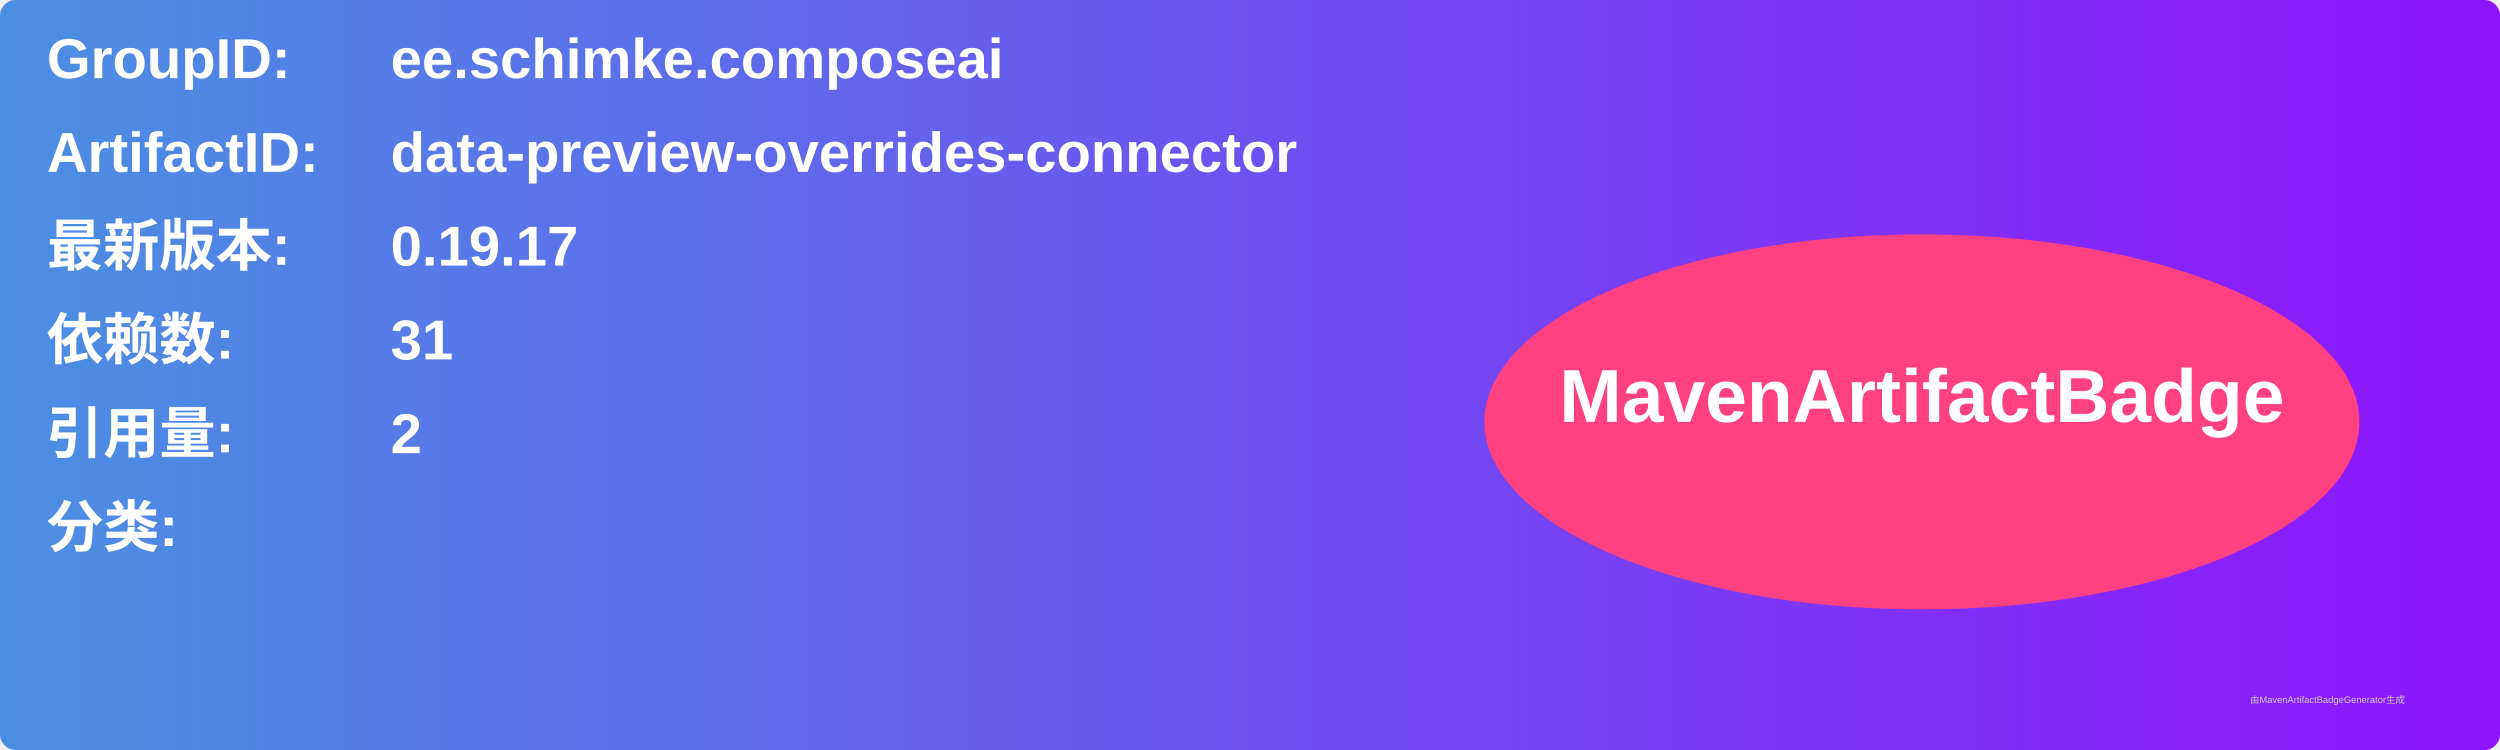
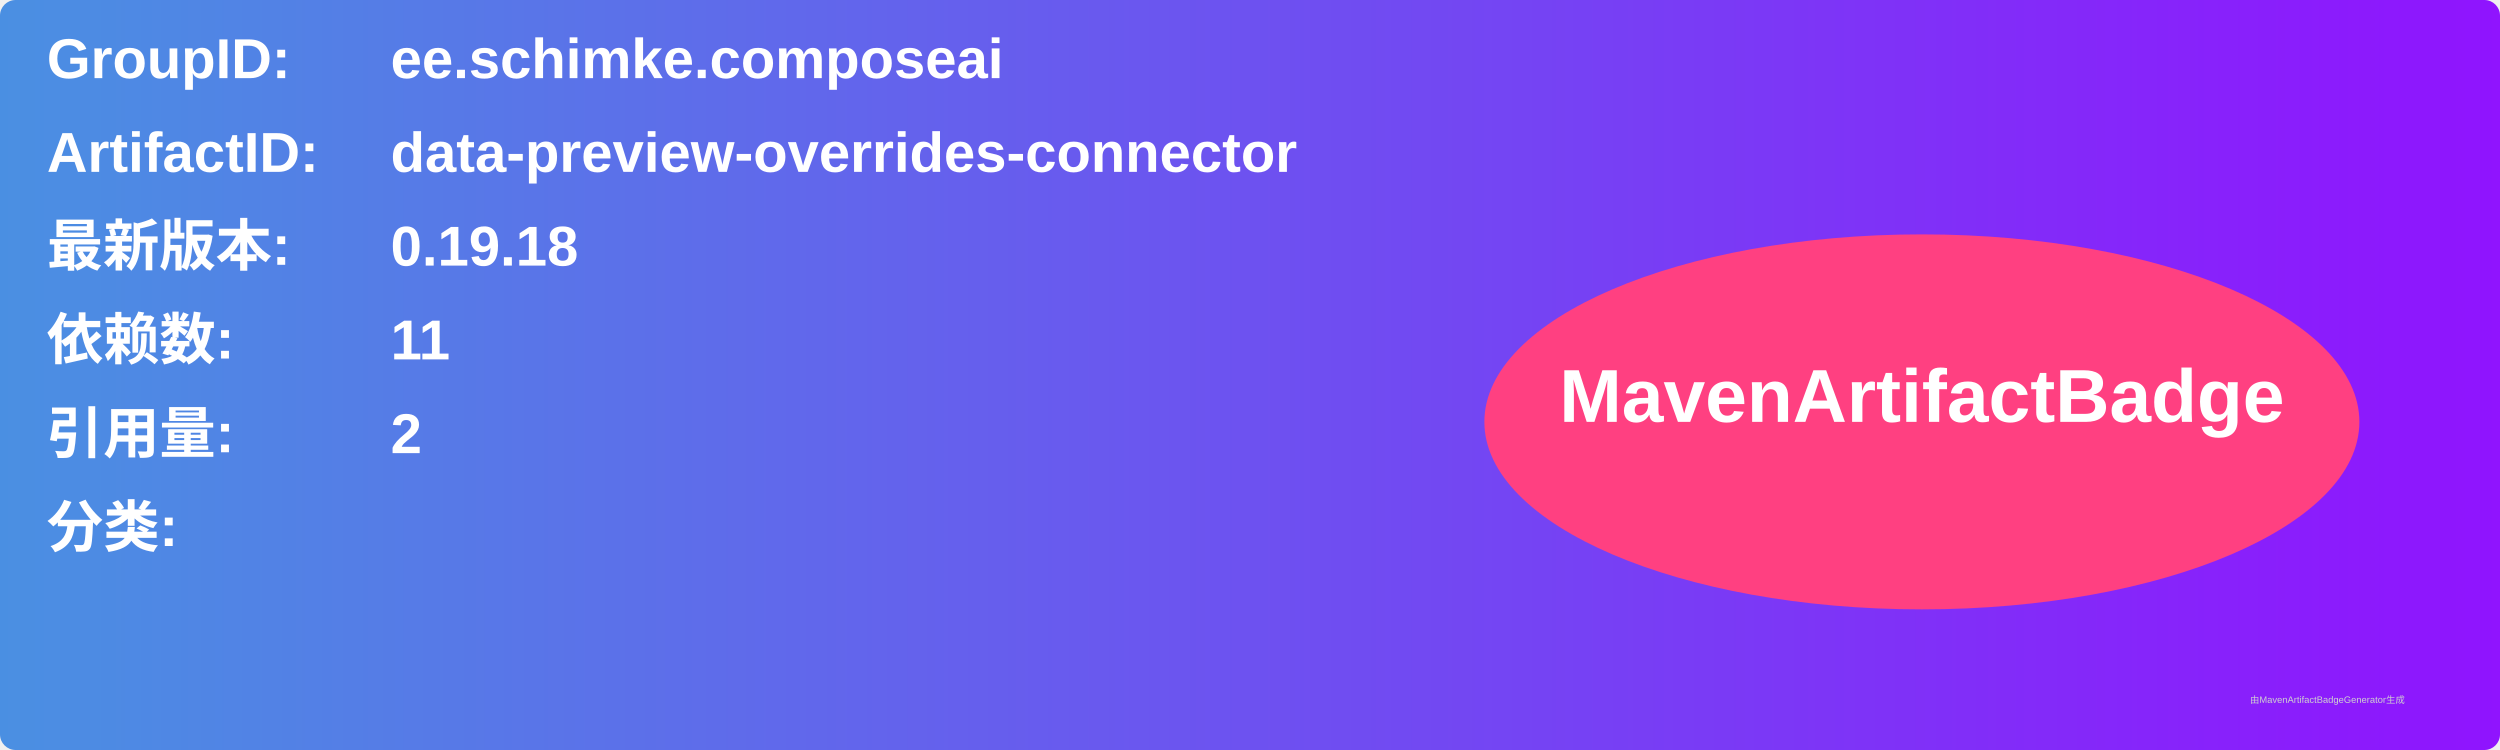
<svg xmlns="http://www.w3.org/2000/svg" width="800" height="240" viewBox="0 0 800 240">
  <linearGradient id="grad" x1="0%" y1="0%" x2="100%" y2="0%">
    <stop offset="0%" stop-color="#4a90e2" />
    <stop offset="100%" stop-color="#9013fe" />
  </linearGradient>
  <rect width="100%" height="100%" rx="5" ry="5" fill="url(#grad)" />
  <g transform="translate(15, 15)">
    <text x="0" y="10" font-family="Arial" font-size="18" fill="white" font-weight="bold" width="260">GroupID:</text>
    <text x="110" y="10" font-family="Arial" font-size="18" fill="white" font-weight="bold" width="460">ee.schimke.composeai</text>
    <text x="0" y="40" font-family="Arial" font-size="18" fill="white" font-weight="bold" width="260">ArtifactID:</text>
    <text x="110" y="40" font-family="Arial" font-size="18" fill="white" font-weight="bold" width="460">data-preview-overrides-connector</text>
    <text x="0" y="70" font-family="Arial" font-size="18" fill="white" font-weight="bold">最新版本:</text>
    <text x="110" y="70" font-family="Arial" font-size="18" fill="white" font-weight="bold">
-       <tspan font-weight="bold">0.19.17</tspan>
+       <tspan font-weight="bold">0.19.18</tspan>
    </text>
    <text x="0" y="100" font-family="Arial" font-size="18" fill="white" font-weight="bold">依赖数: </text>
    <text x="110" y="100" font-family="Arial" font-size="18" fill="white">
-       <tspan font-weight="bold">31</tspan>
+       <tspan font-weight="bold">11</tspan>
    </text>
    <text x="0" y="130" font-family="Arial" font-size="18" fill="white" font-weight="bold">引用量: </text>
    <text x="110" y="130" font-family="Arial" font-size="18" fill="white">
      <tspan font-weight="bold">2</tspan>
    </text>
    <text x="0" y="160" font-family="Arial" font-size="18" fill="white" font-weight="bold">分类:</text>
    <text x="10" y="190" font-family="Arial" font-size="10" fill="white">
      <tspan font-weight="bold" />
    </text>
    <ellipse cx="600" cy="120" rx="140" ry="60" fill="#ff4081" />
    <text x="600" y="120" text-anchor="middle" font-family="Arial" font-size="24" fill="white" font-weight="bold">MavenArtifactBadge</text>
  </g>
  <text x="720" y="225" font-family="Arial" font-size="3" fill="#d0d0d0">由MavenArtifactBadgeGenerator生成</text>
</svg>
